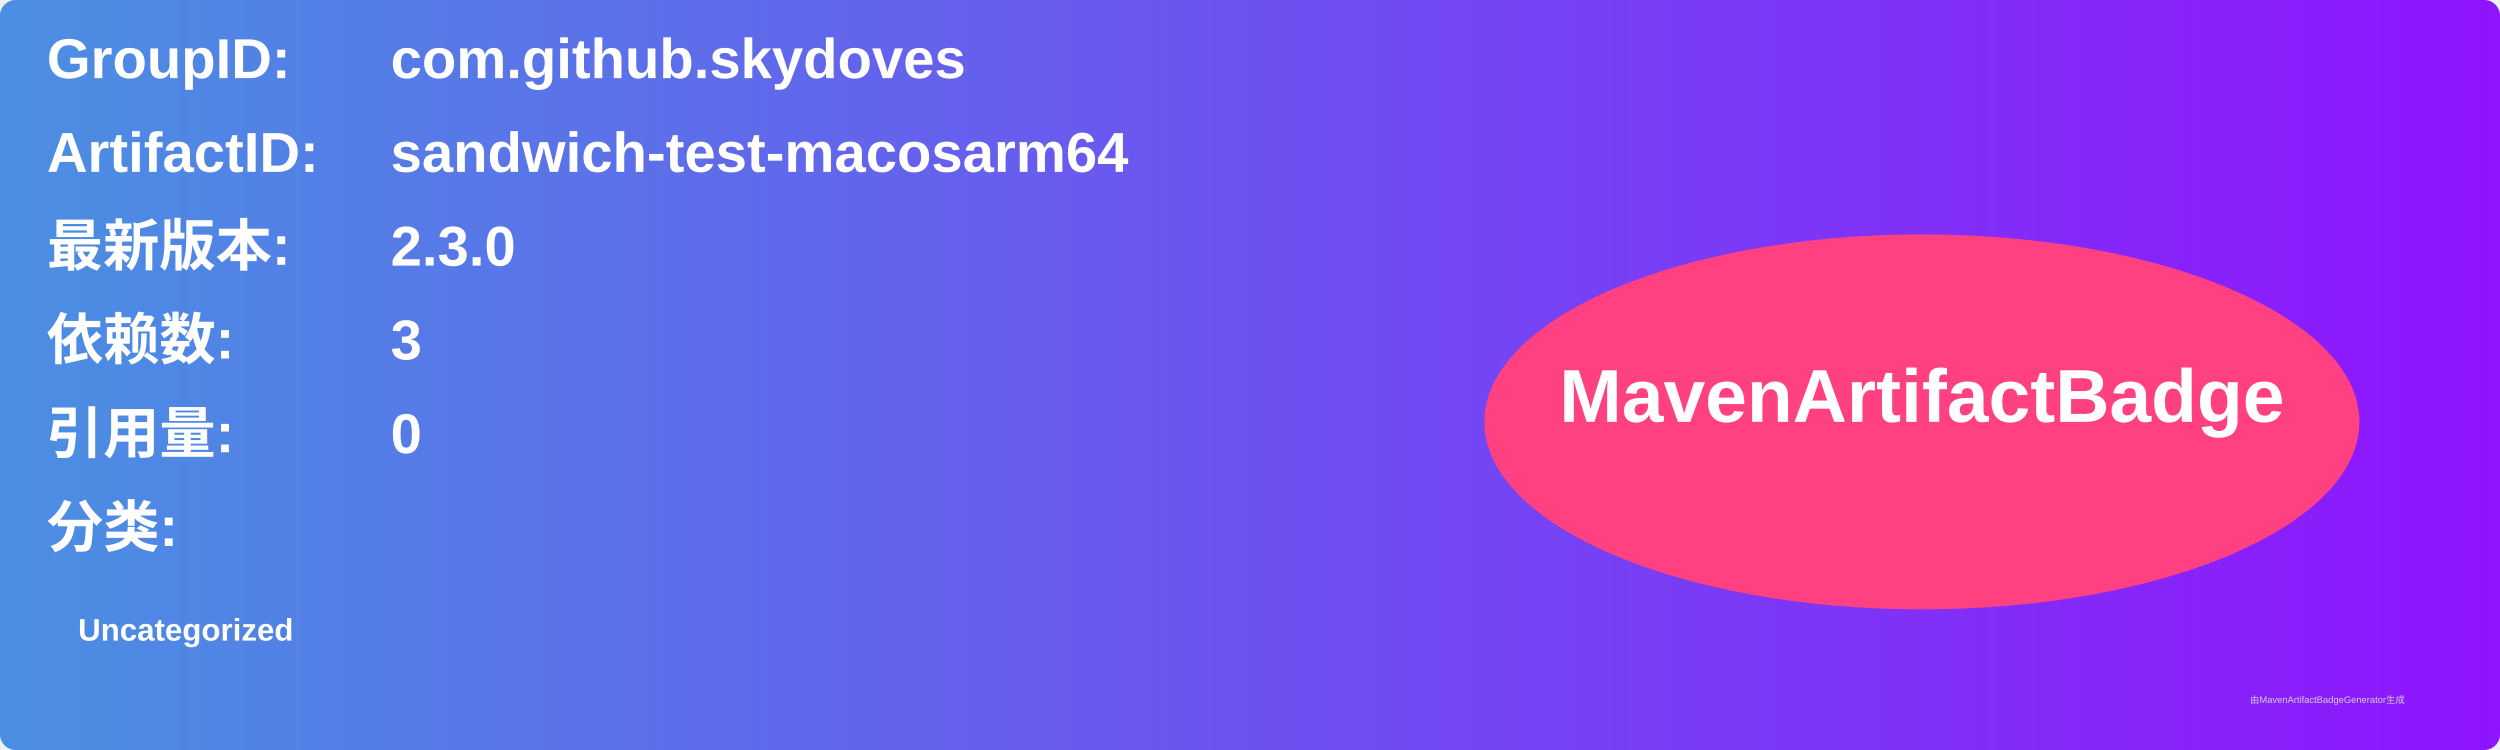
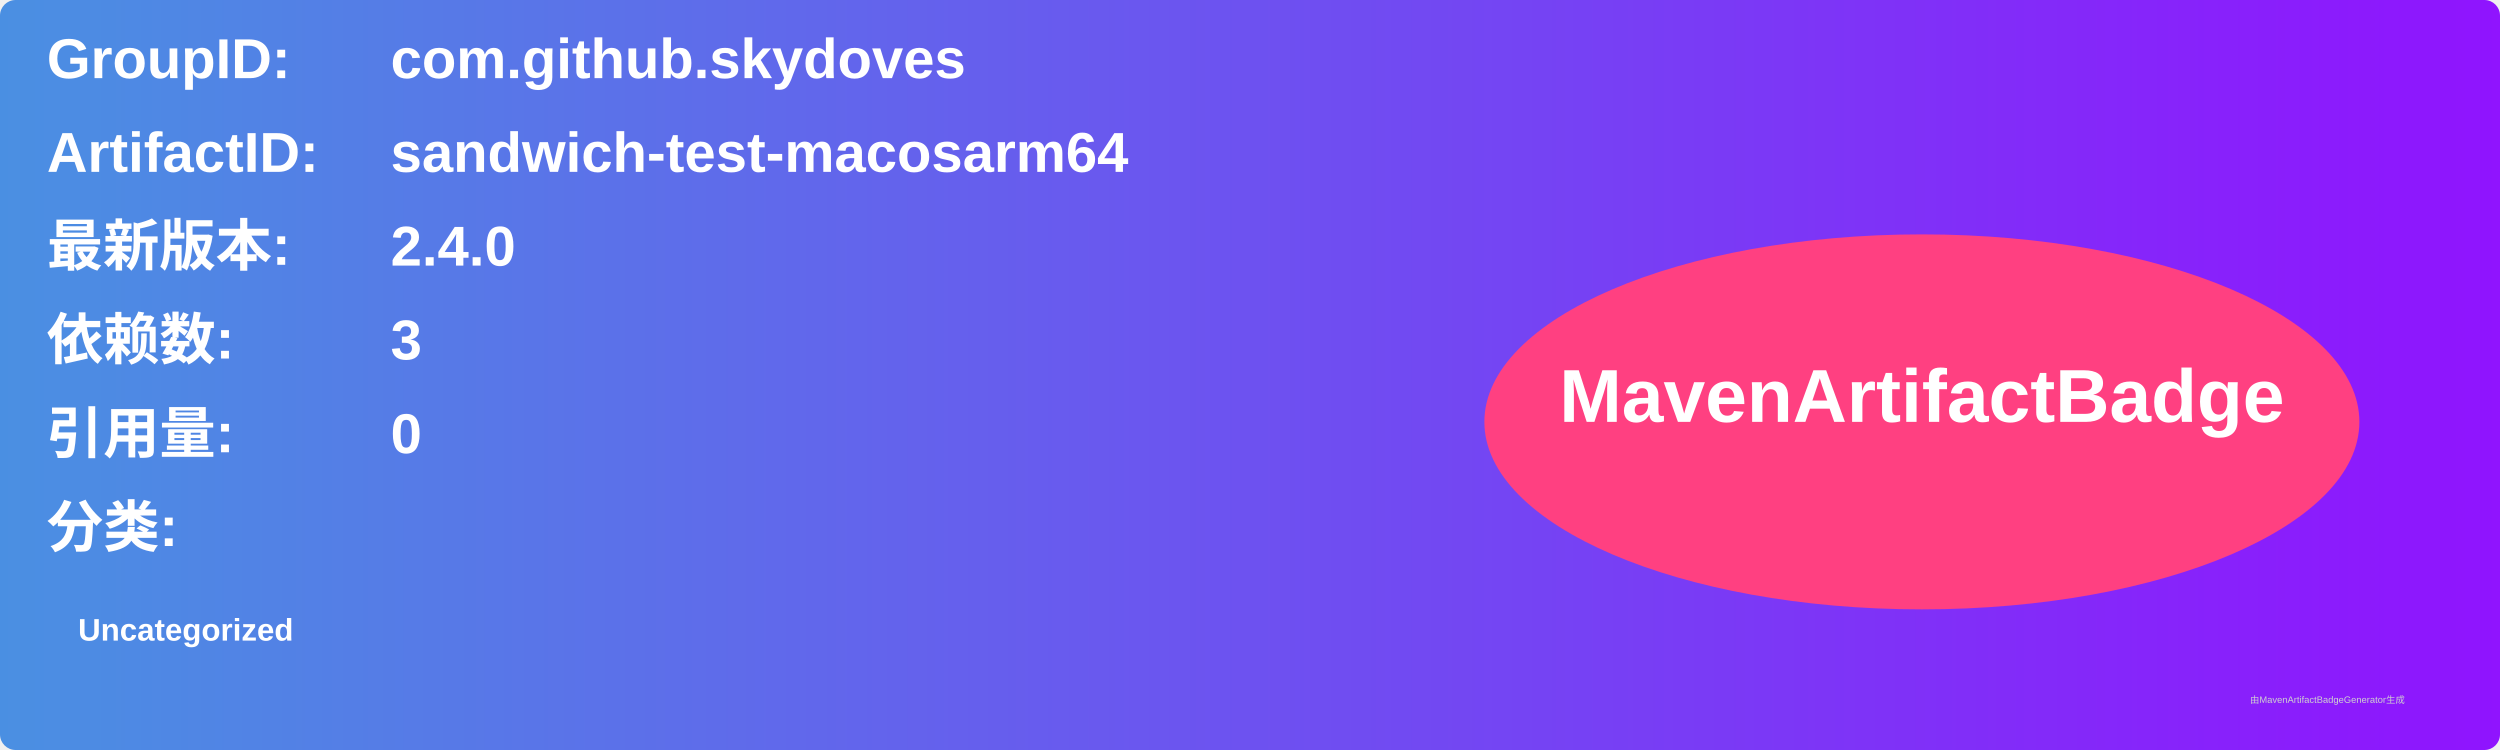
<svg xmlns="http://www.w3.org/2000/svg" width="800" height="240" viewBox="0 0 800 240">
  <linearGradient id="grad" x1="0%" y1="0%" x2="100%" y2="0%">
    <stop offset="0%" stop-color="#4a90e2" />
    <stop offset="100%" stop-color="#9013fe" />
  </linearGradient>
  <rect width="100%" height="100%" rx="5" ry="5" fill="url(#grad)" />
  <g transform="translate(15, 15)">
    <text x="0" y="10" font-family="Arial" font-size="18" fill="white" font-weight="bold" width="260">GroupID:</text>
    <text x="110" y="10" font-family="Arial" font-size="18" fill="white" font-weight="bold" width="460">com.github.skydoves</text>
    <text x="0" y="40" font-family="Arial" font-size="18" fill="white" font-weight="bold" width="260">ArtifactID:</text>
    <text x="110" y="40" font-family="Arial" font-size="18" fill="white" font-weight="bold" width="460">sandwich-test-macosarm64</text>
    <text x="0" y="70" font-family="Arial" font-size="18" fill="white" font-weight="bold">最新版本:</text>
    <text x="110" y="70" font-family="Arial" font-size="18" fill="white" font-weight="bold">
-       <tspan font-weight="bold">2.3.0</tspan>
+       <tspan font-weight="bold">2.4.0</tspan>
    </text>
    <text x="0" y="100" font-family="Arial" font-size="18" fill="white" font-weight="bold">依赖数: </text>
    <text x="110" y="100" font-family="Arial" font-size="18" fill="white">
      <tspan font-weight="bold">3</tspan>
    </text>
    <text x="0" y="130" font-family="Arial" font-size="18" fill="white" font-weight="bold">引用量: </text>
    <text x="110" y="130" font-family="Arial" font-size="18" fill="white">
      <tspan font-weight="bold">0</tspan>
    </text>
    <text x="0" y="160" font-family="Arial" font-size="18" fill="white" font-weight="bold">分类:</text>
    <text x="10" y="190" font-family="Arial" font-size="10" fill="white">
      <tspan font-weight="bold">Uncategorized</tspan>
    </text>
    <ellipse cx="600" cy="120" rx="140" ry="60" fill="#ff4081" />
    <text x="600" y="120" text-anchor="middle" font-family="Arial" font-size="24" fill="white" font-weight="bold">MavenArtifactBadge</text>
  </g>
  <text x="720" y="225" font-family="Arial" font-size="3" fill="#d0d0d0">由MavenArtifactBadgeGenerator生成</text>
</svg>
